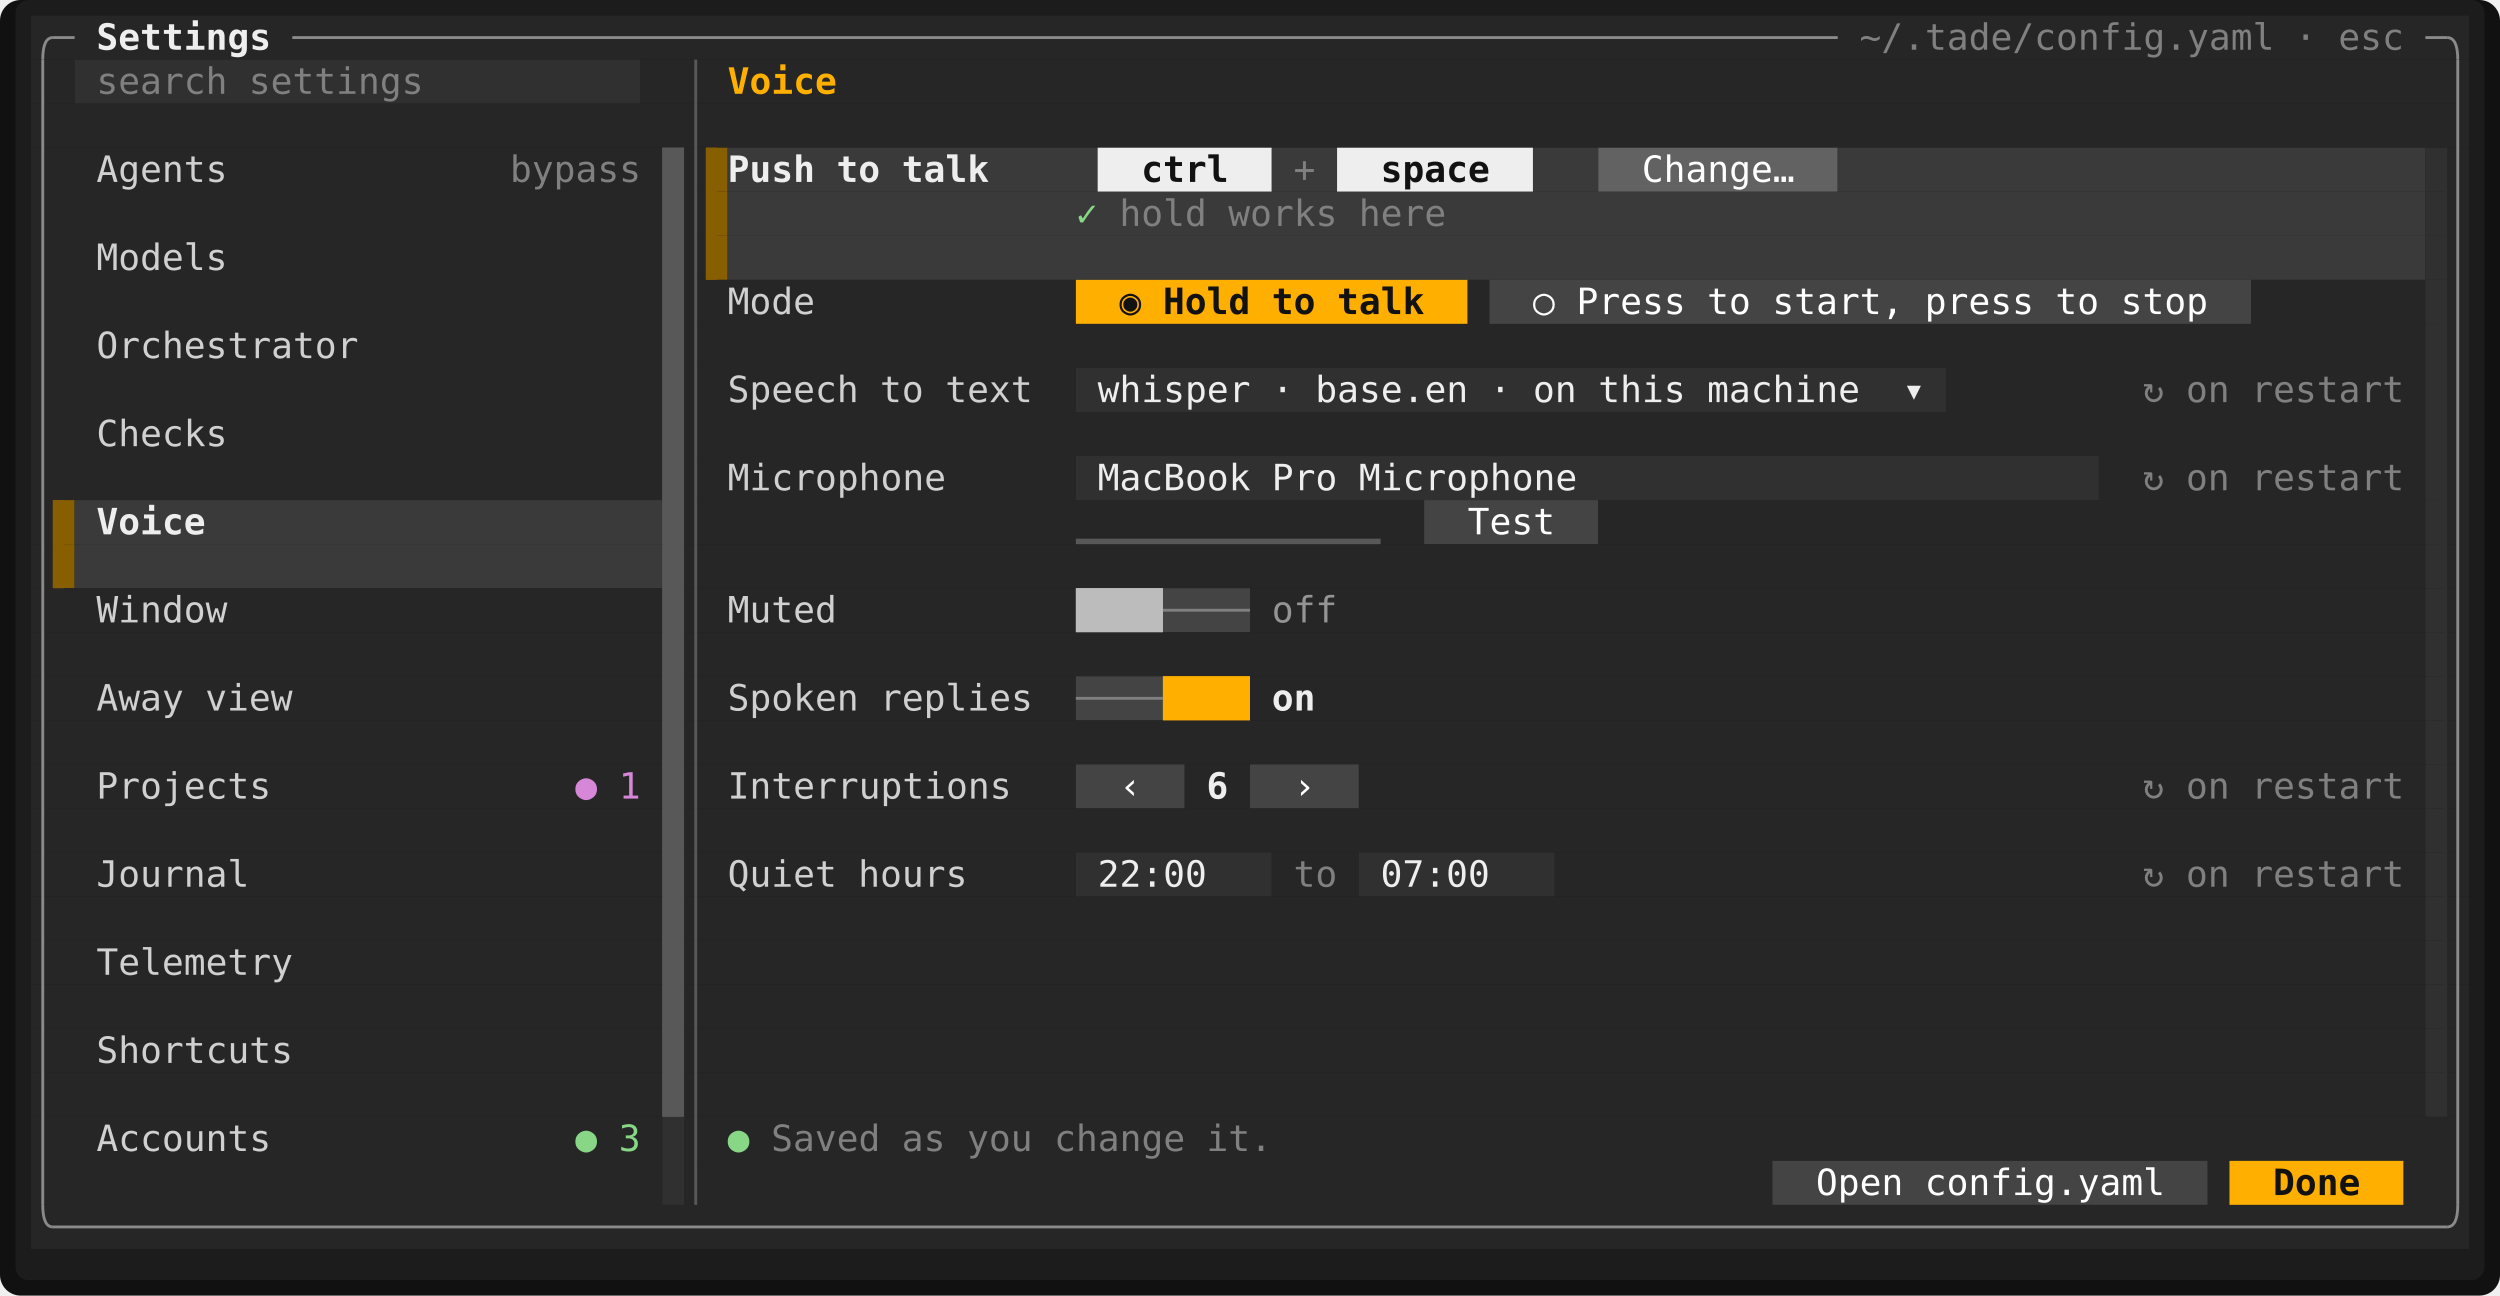
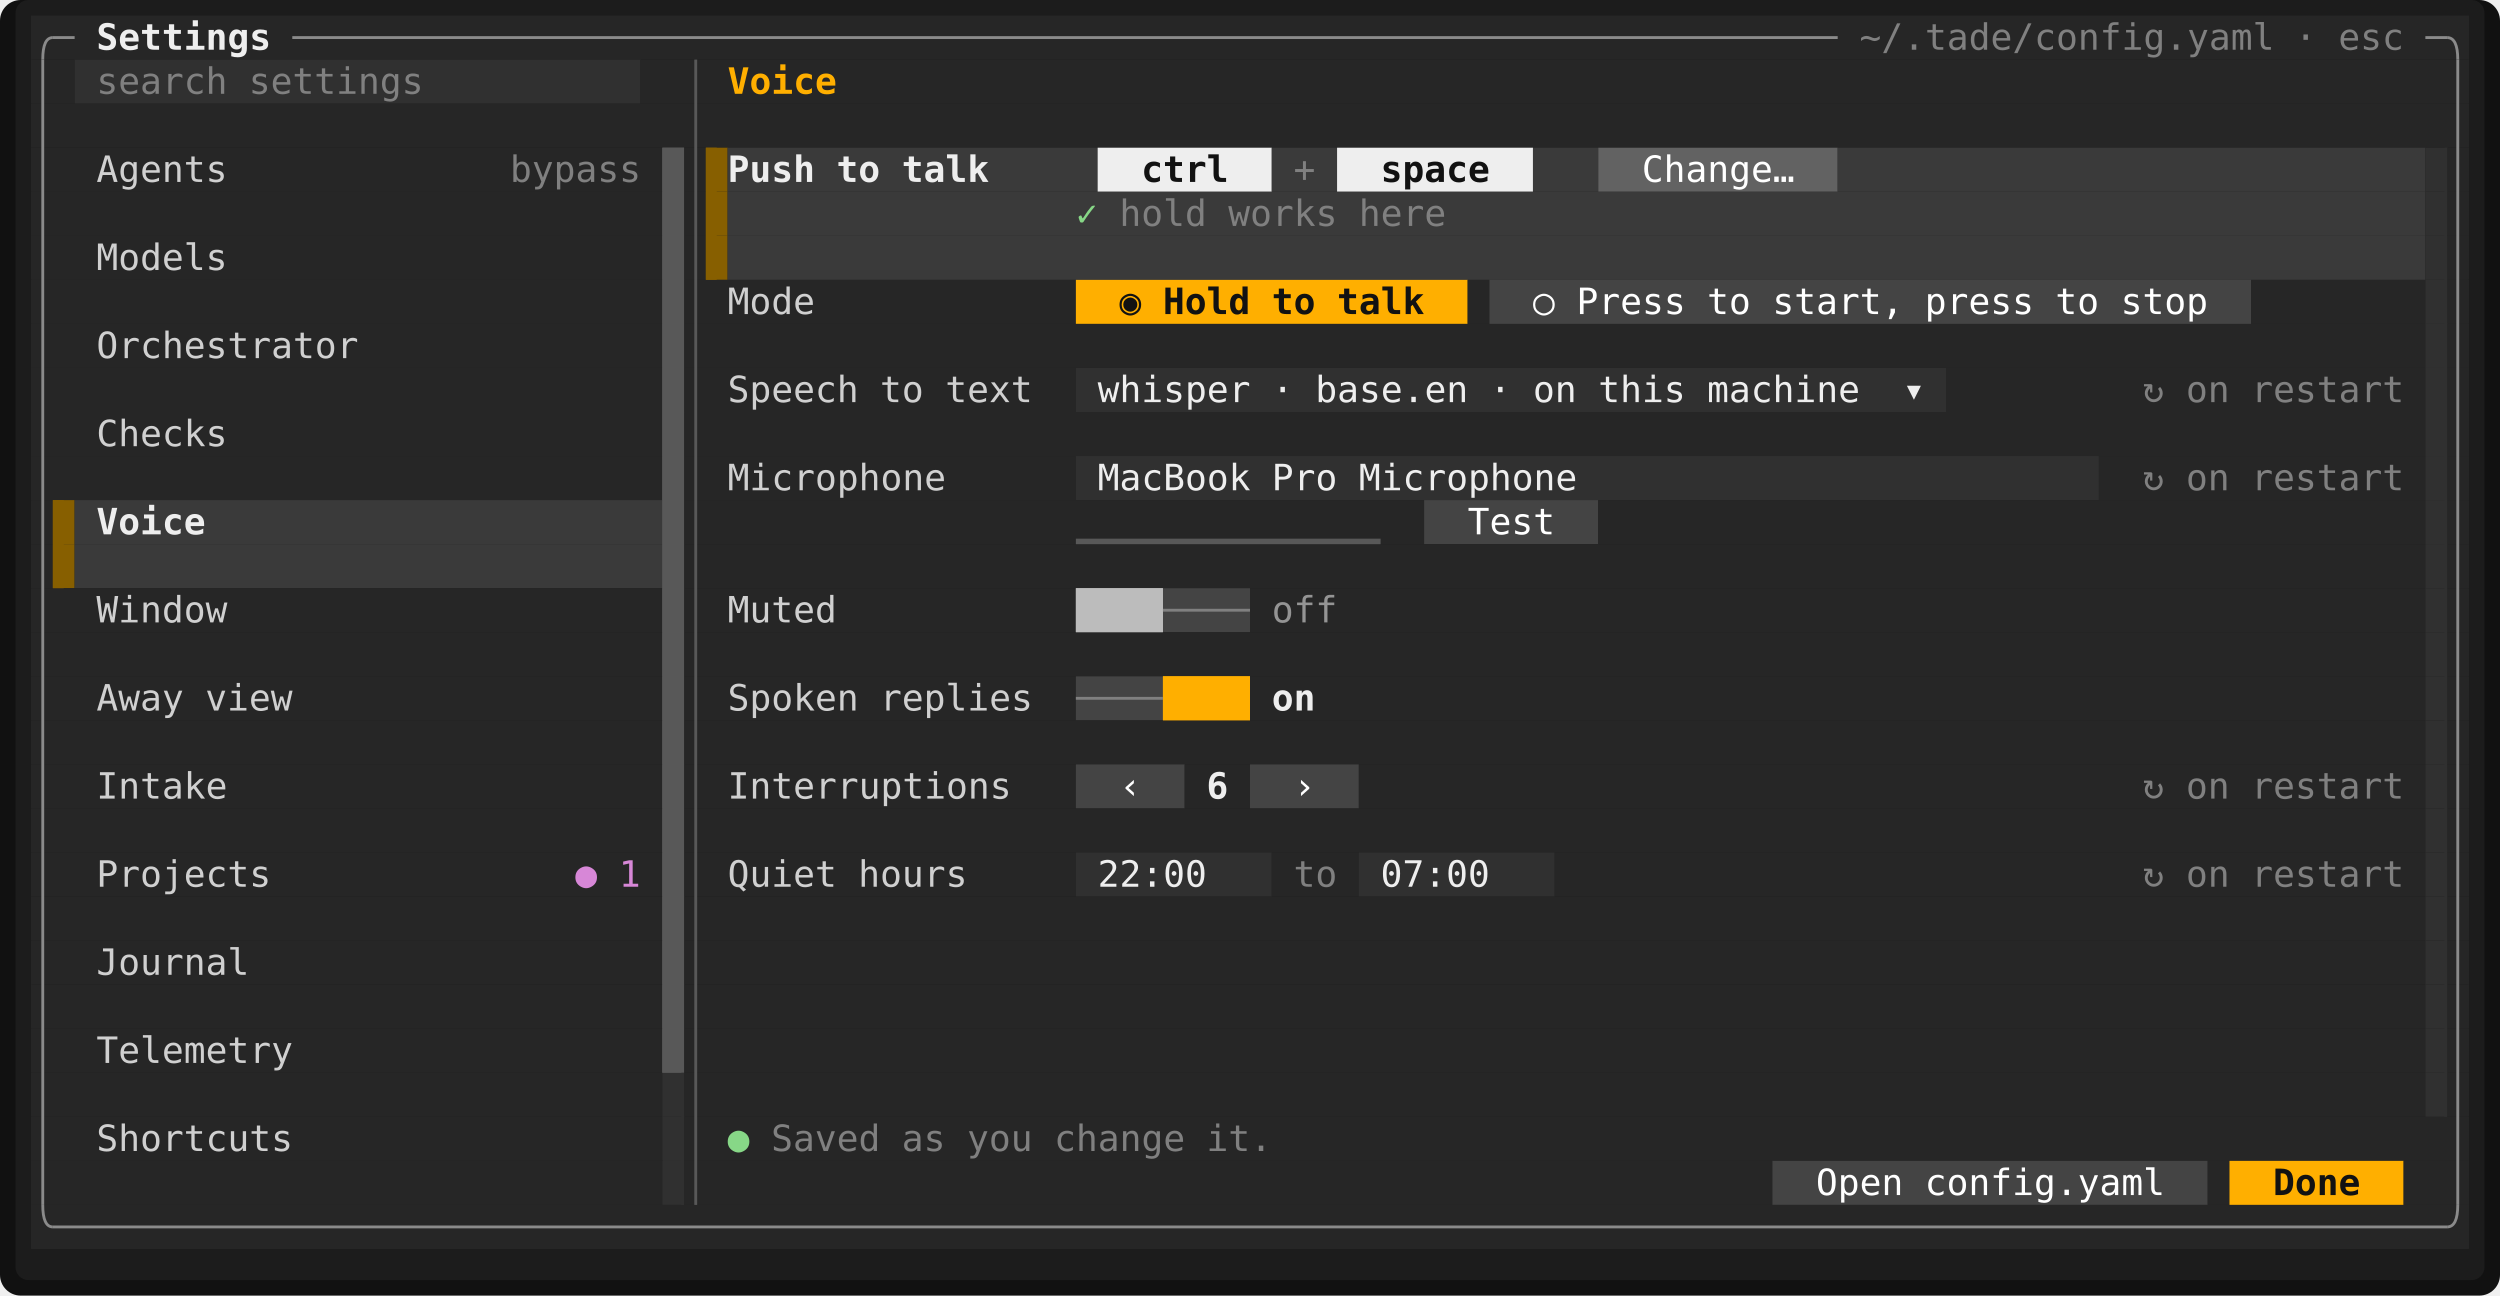
<svg xmlns="http://www.w3.org/2000/svg" viewBox="0 0 964.8 500" width="964.8" height="500" font-family="ui-monospace,SFMono-Regular,Menlo,Consolas,'DejaVu Sans Mono','Liberation Mono',monospace" font-size="14" role="img" aria-label="Tade">
  <rect width="964.8" height="500" rx="8" fill="#111111" />
  <rect x="6" y="0" width="952.8" height="494" rx="5" fill="#1c1c1c" />
  <rect x="12" y="6" width="940.8" height="17" fill="#262626" />
  <rect x="12" y="23" width="16.8" height="17" fill="#262626" />
  <rect x="28.8" y="23" width="218.4" height="17" fill="#303030" />
  <rect x="247.2" y="23" width="705.6" height="17" fill="#262626" />
  <rect x="12" y="40" width="940.8" height="17" fill="#262626" />
  <rect x="12" y="57" width="243.6" height="17" fill="#262626" />
  <rect x="255.6" y="57" width="8.4" height="17" fill="#585858" />
  <rect x="264" y="57" width="8.4" height="17" fill="#262626" />
  <rect x="272.4" y="57" width="8.4" height="17" fill="#875f00" />
  <rect x="280.8" y="57" width="142.8" height="17" fill="#3a3a3a" />
  <rect x="423.6" y="57" width="67.2" height="17" fill="#eeeeee" />
  <rect x="490.8" y="57" width="25.2" height="17" fill="#3a3a3a" />
  <rect x="516" y="57" width="75.6" height="17" fill="#eeeeee" />
  <rect x="591.6" y="57" width="25.2" height="17" fill="#3a3a3a" />
  <rect x="616.8" y="57" width="92.4" height="17" fill="#626262" />
  <rect x="709.2" y="57" width="226.8" height="17" fill="#3a3a3a" />
  <rect x="936" y="57" width="8.4" height="17" fill="#303030" />
  <rect x="944.4" y="57" width="8.4" height="17" fill="#262626" />
  <rect x="12" y="74" width="243.6" height="17" fill="#262626" />
  <rect x="255.6" y="74" width="8.4" height="17" fill="#585858" />
  <rect x="264" y="74" width="8.4" height="17" fill="#262626" />
  <rect x="272.4" y="74" width="8.4" height="17" fill="#875f00" />
  <rect x="280.8" y="74" width="655.2" height="17" fill="#3a3a3a" />
  <rect x="936" y="74" width="8.4" height="17" fill="#303030" />
  <rect x="944.4" y="74" width="8.4" height="17" fill="#262626" />
  <rect x="12" y="91" width="243.6" height="17" fill="#262626" />
  <rect x="255.6" y="91" width="8.4" height="17" fill="#585858" />
  <rect x="264" y="91" width="8.4" height="17" fill="#262626" />
  <rect x="272.4" y="91" width="8.4" height="17" fill="#875f00" />
  <rect x="280.8" y="91" width="655.2" height="17" fill="#3a3a3a" />
  <rect x="936" y="91" width="8.4" height="17" fill="#303030" />
  <rect x="944.4" y="91" width="8.4" height="17" fill="#262626" />
  <rect x="12" y="108" width="243.6" height="17" fill="#262626" />
  <rect x="255.6" y="108" width="8.4" height="17" fill="#585858" />
  <rect x="264" y="108" width="151.2" height="17" fill="#262626" />
  <rect x="415.2" y="108" width="151.2" height="17" fill="#ffaf00" />
  <rect x="566.4" y="108" width="8.4" height="17" fill="#262626" />
  <rect x="574.8" y="108" width="294" height="17" fill="#444444" />
  <rect x="868.8" y="108" width="67.2" height="17" fill="#262626" />
  <rect x="936" y="108" width="8.4" height="17" fill="#303030" />
  <rect x="944.4" y="108" width="8.4" height="17" fill="#262626" />
  <rect x="12" y="125" width="243.6" height="17" fill="#262626" />
  <rect x="255.6" y="125" width="8.4" height="17" fill="#585858" />
  <rect x="264" y="125" width="672" height="17" fill="#262626" />
  <rect x="936" y="125" width="8.4" height="17" fill="#303030" />
  <rect x="944.4" y="125" width="8.4" height="17" fill="#262626" />
  <rect x="12" y="142" width="243.6" height="17" fill="#262626" />
  <rect x="255.6" y="142" width="8.4" height="17" fill="#585858" />
  <rect x="264" y="142" width="151.2" height="17" fill="#262626" />
  <rect x="415.2" y="142" width="336" height="17" fill="#303030" />
  <rect x="751.2" y="142" width="184.8" height="17" fill="#262626" />
  <rect x="936" y="142" width="8.4" height="17" fill="#303030" />
  <rect x="944.4" y="142" width="8.4" height="17" fill="#262626" />
  <rect x="12" y="159" width="243.6" height="17" fill="#262626" />
  <rect x="255.6" y="159" width="8.4" height="17" fill="#585858" />
  <rect x="264" y="159" width="672" height="17" fill="#262626" />
  <rect x="936" y="159" width="8.4" height="17" fill="#303030" />
  <rect x="944.4" y="159" width="8.4" height="17" fill="#262626" />
  <rect x="12" y="176" width="243.6" height="17" fill="#262626" />
  <rect x="255.6" y="176" width="8.4" height="17" fill="#585858" />
  <rect x="264" y="176" width="151.2" height="17" fill="#262626" />
  <rect x="415.2" y="176" width="394.8" height="17" fill="#303030" />
  <rect x="810" y="176" width="126" height="17" fill="#262626" />
  <rect x="936" y="176" width="8.4" height="17" fill="#303030" />
  <rect x="944.4" y="176" width="8.4" height="17" fill="#262626" />
  <rect x="12" y="193" width="8.4" height="17" fill="#262626" />
  <rect x="20.4" y="193" width="8.4" height="17" fill="#875f00" />
  <rect x="28.8" y="193" width="226.8" height="17" fill="#3a3a3a" />
  <rect x="255.6" y="193" width="8.4" height="17" fill="#585858" />
  <rect x="264" y="193" width="285.6" height="17" fill="#262626" />
  <rect x="549.6" y="193" width="67.2" height="17" fill="#444444" />
  <rect x="616.8" y="193" width="319.2" height="17" fill="#262626" />
  <rect x="936" y="193" width="8.4" height="17" fill="#303030" />
  <rect x="944.4" y="193" width="8.4" height="17" fill="#262626" />
  <rect x="12" y="210" width="8.4" height="17" fill="#262626" />
  <rect x="20.4" y="210" width="8.4" height="17" fill="#875f00" />
  <rect x="28.8" y="210" width="226.8" height="17" fill="#3a3a3a" />
  <rect x="255.6" y="210" width="8.4" height="17" fill="#585858" />
  <rect x="264" y="210" width="672" height="17" fill="#262626" />
  <rect x="936" y="210" width="8.4" height="17" fill="#303030" />
  <rect x="944.4" y="210" width="8.4" height="17" fill="#262626" />
  <rect x="12" y="227" width="243.6" height="17" fill="#262626" />
  <rect x="255.6" y="227" width="8.4" height="17" fill="#585858" />
  <rect x="264" y="227" width="151.2" height="17" fill="#262626" />
  <rect x="415.2" y="227" width="33.6" height="17" fill="#bcbcbc" />
  <rect x="448.8" y="227" width="33.6" height="17" fill="#444444" />
  <rect x="482.4" y="227" width="453.6" height="17" fill="#262626" />
  <rect x="936" y="227" width="8.4" height="17" fill="#303030" />
  <rect x="944.4" y="227" width="8.4" height="17" fill="#262626" />
  <rect x="12" y="244" width="243.6" height="17" fill="#262626" />
  <rect x="255.6" y="244" width="8.4" height="17" fill="#585858" />
  <rect x="264" y="244" width="672" height="17" fill="#262626" />
  <rect x="936" y="244" width="8.4" height="17" fill="#303030" />
  <rect x="944.4" y="244" width="8.4" height="17" fill="#262626" />
  <rect x="12" y="261" width="243.6" height="17" fill="#262626" />
  <rect x="255.6" y="261" width="8.4" height="17" fill="#585858" />
  <rect x="264" y="261" width="151.2" height="17" fill="#262626" />
  <rect x="415.2" y="261" width="33.6" height="17" fill="#444444" />
  <rect x="448.8" y="261" width="33.6" height="17" fill="#ffaf00" />
  <rect x="482.4" y="261" width="453.6" height="17" fill="#262626" />
  <rect x="936" y="261" width="8.4" height="17" fill="#303030" />
  <rect x="944.4" y="261" width="8.4" height="17" fill="#262626" />
  <rect x="12" y="278" width="243.6" height="17" fill="#262626" />
  <rect x="255.6" y="278" width="8.4" height="17" fill="#585858" />
  <rect x="264" y="278" width="672" height="17" fill="#262626" />
  <rect x="936" y="278" width="8.4" height="17" fill="#303030" />
  <rect x="944.4" y="278" width="8.4" height="17" fill="#262626" />
  <rect x="12" y="295" width="243.6" height="17" fill="#262626" />
  <rect x="255.6" y="295" width="8.4" height="17" fill="#585858" />
  <rect x="264" y="295" width="151.2" height="17" fill="#262626" />
  <rect x="415.2" y="295" width="42" height="17" fill="#444444" />
  <rect x="457.2" y="295" width="25.2" height="17" fill="#262626" />
  <rect x="482.4" y="295" width="42" height="17" fill="#444444" />
  <rect x="524.4" y="295" width="411.6" height="17" fill="#262626" />
  <rect x="936" y="295" width="8.4" height="17" fill="#303030" />
  <rect x="944.4" y="295" width="8.4" height="17" fill="#262626" />
  <rect x="12" y="312" width="243.6" height="17" fill="#262626" />
  <rect x="255.6" y="312" width="8.4" height="17" fill="#585858" />
  <rect x="264" y="312" width="672" height="17" fill="#262626" />
  <rect x="936" y="312" width="8.4" height="17" fill="#303030" />
  <rect x="944.4" y="312" width="8.4" height="17" fill="#262626" />
  <rect x="12" y="329" width="243.6" height="17" fill="#262626" />
  <rect x="255.6" y="329" width="8.4" height="17" fill="#585858" />
  <rect x="264" y="329" width="151.2" height="17" fill="#262626" />
  <rect x="415.2" y="329" width="75.6" height="17" fill="#303030" />
  <rect x="490.8" y="329" width="33.6" height="17" fill="#262626" />
  <rect x="524.4" y="329" width="75.6" height="17" fill="#303030" />
  <rect x="600" y="329" width="336" height="17" fill="#262626" />
  <rect x="936" y="329" width="8.4" height="17" fill="#303030" />
  <rect x="944.4" y="329" width="8.4" height="17" fill="#262626" />
  <rect x="12" y="346" width="243.6" height="17" fill="#262626" />
  <rect x="255.6" y="346" width="8.4" height="17" fill="#585858" />
  <rect x="264" y="346" width="672" height="17" fill="#262626" />
  <rect x="936" y="346" width="8.4" height="17" fill="#303030" />
  <rect x="944.4" y="346" width="8.4" height="17" fill="#262626" />
  <rect x="12" y="363" width="243.6" height="17" fill="#262626" />
  <rect x="255.6" y="363" width="8.4" height="17" fill="#585858" />
  <rect x="264" y="363" width="672" height="17" fill="#262626" />
  <rect x="936" y="363" width="8.4" height="17" fill="#303030" />
  <rect x="944.4" y="363" width="8.4" height="17" fill="#262626" />
  <rect x="12" y="380" width="243.6" height="17" fill="#262626" />
  <rect x="255.6" y="380" width="8.4" height="17" fill="#585858" />
  <rect x="264" y="380" width="672" height="17" fill="#262626" />
  <rect x="936" y="380" width="8.4" height="17" fill="#303030" />
  <rect x="944.4" y="380" width="8.4" height="17" fill="#262626" />
  <rect x="12" y="397" width="243.6" height="17" fill="#262626" />
  <rect x="255.6" y="397" width="8.4" height="17" fill="#585858" />
  <rect x="264" y="397" width="672" height="17" fill="#262626" />
  <rect x="936" y="397" width="8.4" height="17" fill="#303030" />
  <rect x="944.4" y="397" width="8.4" height="17" fill="#262626" />
  <rect x="12" y="414" width="243.6" height="17" fill="#262626" />
-   <rect x="255.6" y="414" width="8.4" height="17" fill="#585858" />
+   <rect x="255.6" y="414" width="8.4" height="17" fill="#303030" />
  <rect x="264" y="414" width="672" height="17" fill="#262626" />
  <rect x="936" y="414" width="8.4" height="17" fill="#303030" />
  <rect x="944.4" y="414" width="8.4" height="17" fill="#262626" />
  <rect x="12" y="431" width="243.6" height="17" fill="#262626" />
  <rect x="255.6" y="431" width="8.4" height="17" fill="#303030" />
  <rect x="264" y="431" width="688.8" height="17" fill="#262626" />
  <rect x="12" y="448" width="243.6" height="17" fill="#262626" />
  <rect x="255.6" y="448" width="8.4" height="17" fill="#303030" />
  <rect x="264" y="448" width="420" height="17" fill="#262626" />
  <rect x="684" y="448" width="168" height="17" fill="#444444" />
  <rect x="852" y="448" width="8.4" height="17" fill="#262626" />
  <rect x="860.4" y="448" width="67.2" height="17" fill="#ffaf00" />
  <rect x="927.6" y="448" width="25.2" height="17" fill="#262626" />
  <rect x="12" y="465" width="940.8" height="17" fill="#262626" />
-   <rect x="255.6" y="57" width="8.4" height="374" fill="#585858" />
+   <rect x="255.6" y="57" width="8.4" height="357" fill="#585858" />
  <rect x="272.4" y="57" width="4.2" height="51" fill="#875f00" />
  <rect x="943.35" y="57" width="1.05" height="374" fill="#303030" />
  <rect x="20.4" y="193" width="4.2" height="34" fill="#875f00" />
  <rect x="415.2" y="207.88" width="117.6" height="2.13" fill="#585858" />
  <rect x="415.2" y="227" width="33.6" height="17" fill="#bcbcbc" />
  <rect x="448.8" y="261" width="33.6" height="17" fill="#ffaf00" />
-   <rect x="262.95" y="431" width="1.05" height="34" fill="#303030" />
+   <rect x="262.95" y="414" width="1.05" height="51" fill="#303030" />
  <path d="M16.5 23Q16.5 14.5 20.4 14.5" fill="none" stroke="#8a8a8a" stroke-width="1.1" />
  <line x1="20.4" y1="14.5" x2="28.8" y2="14.5" stroke="#8a8a8a" stroke-width="1.1" />
  <line x1="112.8" y1="14.5" x2="709.2" y2="14.5" stroke="#8a8a8a" stroke-width="1.1" />
  <line x1="936" y1="14.5" x2="944.4" y2="14.5" stroke="#8a8a8a" stroke-width="1.1" />
  <path d="M948.5 23Q948.5 14.5 944.4 14.5" fill="none" stroke="#8a8a8a" stroke-width="1.1" />
  <line x1="16.5" y1="23" x2="16.5" y2="465" stroke="#8a8a8a" stroke-width="1.1" />
  <line x1="268.5" y1="23" x2="268.5" y2="465" stroke="#585858" stroke-width="1.1" />
  <line x1="948.5" y1="23" x2="948.5" y2="465" stroke="#8a8a8a" stroke-width="1.1" />
  <line x1="448.8" y1="235.5" x2="482.4" y2="235.5" stroke="#808080" stroke-width="1.1" />
  <line x1="415.2" y1="269.5" x2="448.8" y2="269.5" stroke="#808080" stroke-width="1.1" />
  <path d="M16.5 465Q16.5 473.5 20.4 473.5" fill="none" stroke="#8a8a8a" stroke-width="1.1" />
  <line x1="20.4" y1="473.5" x2="944.4" y2="473.5" stroke="#8a8a8a" stroke-width="1.1" />
  <path d="M948.5 465Q948.5 473.5 944.4 473.5" fill="none" stroke="#8a8a8a" stroke-width="1.1" />
  <text x="37.2" y="19.2" textLength="67.2" lengthAdjust="spacingAndGlyphs" fill="#eeeeee" font-weight="700">Settings</text>
  <text x="717.6" y="19.2" textLength="159.6" lengthAdjust="spacingAndGlyphs" fill="#808080">~/.tade/config.yaml</text>
  <text x="885.6" y="19.2" textLength="8.4" lengthAdjust="spacingAndGlyphs" fill="#808080">·</text>
  <text x="902.4" y="19.2" textLength="25.2" lengthAdjust="spacingAndGlyphs" fill="#808080">esc</text>
  <text x="37.2" y="36.2" textLength="50.4" lengthAdjust="spacingAndGlyphs" fill="#808080">search</text>
  <text x="96" y="36.2" textLength="67.2" lengthAdjust="spacingAndGlyphs" fill="#808080">settings</text>
  <text x="280.8" y="36.2" textLength="42" lengthAdjust="spacingAndGlyphs" fill="#ffaf00" font-weight="700">Voice</text>
  <text x="37.2" y="70.2" textLength="50.4" lengthAdjust="spacingAndGlyphs" fill="#d0d0d0">Agents</text>
  <text x="196.8" y="70.2" textLength="50.4" lengthAdjust="spacingAndGlyphs" fill="#808080">bypass</text>
  <text x="280.8" y="70.2" textLength="33.6" lengthAdjust="spacingAndGlyphs" fill="#eeeeee" font-weight="700">Push</text>
  <text x="322.8" y="70.2" textLength="16.8" lengthAdjust="spacingAndGlyphs" fill="#eeeeee" font-weight="700">to</text>
  <text x="348" y="70.2" textLength="33.6" lengthAdjust="spacingAndGlyphs" fill="#eeeeee" font-weight="700">talk</text>
  <text x="440.4" y="70.2" textLength="33.6" lengthAdjust="spacingAndGlyphs" fill="#121212" font-weight="700">ctrl</text>
  <text x="499.2" y="70.2" textLength="8.4" lengthAdjust="spacingAndGlyphs" fill="#808080">+</text>
  <text x="532.8" y="70.2" textLength="42" lengthAdjust="spacingAndGlyphs" fill="#121212" font-weight="700">space</text>
  <text x="633.6" y="70.2" textLength="58.8" lengthAdjust="spacingAndGlyphs" fill="#ffffff">Change…</text>
  <text x="415.2" y="87.2" textLength="8.4" lengthAdjust="spacingAndGlyphs" fill="#87d787">✓</text>
  <text x="432" y="87.2" textLength="33.6" lengthAdjust="spacingAndGlyphs" fill="#808080">hold</text>
  <text x="474" y="87.2" textLength="42" lengthAdjust="spacingAndGlyphs" fill="#808080">works</text>
  <text x="524.4" y="87.2" textLength="33.6" lengthAdjust="spacingAndGlyphs" fill="#808080">here</text>
  <text x="37.2" y="104.2" textLength="50.4" lengthAdjust="spacingAndGlyphs" fill="#d0d0d0">Models</text>
  <text x="280.8" y="121.2" textLength="33.6" lengthAdjust="spacingAndGlyphs" fill="#d0d0d0">Mode</text>
  <text x="432" y="121.2" textLength="8.4" lengthAdjust="spacingAndGlyphs" fill="#121212" font-weight="700">◉</text>
  <text x="448.8" y="121.2" textLength="33.6" lengthAdjust="spacingAndGlyphs" fill="#121212" font-weight="700">Hold</text>
  <text x="490.8" y="121.2" textLength="16.8" lengthAdjust="spacingAndGlyphs" fill="#121212" font-weight="700">to</text>
  <text x="516" y="121.2" textLength="33.6" lengthAdjust="spacingAndGlyphs" fill="#121212" font-weight="700">talk</text>
  <text x="591.6" y="121.2" textLength="8.4" lengthAdjust="spacingAndGlyphs" fill="#ffffff">○</text>
  <text x="608.4" y="121.2" textLength="42" lengthAdjust="spacingAndGlyphs" fill="#ffffff">Press</text>
  <text x="658.8" y="121.2" textLength="16.8" lengthAdjust="spacingAndGlyphs" fill="#ffffff">to</text>
  <text x="684" y="121.2" textLength="50.4" lengthAdjust="spacingAndGlyphs" fill="#ffffff">start,</text>
  <text x="742.8" y="121.2" textLength="42" lengthAdjust="spacingAndGlyphs" fill="#ffffff">press</text>
  <text x="793.2" y="121.2" textLength="16.8" lengthAdjust="spacingAndGlyphs" fill="#ffffff">to</text>
  <text x="818.4" y="121.2" textLength="33.6" lengthAdjust="spacingAndGlyphs" fill="#ffffff">stop</text>
  <text x="37.2" y="138.2" textLength="100.8" lengthAdjust="spacingAndGlyphs" fill="#d0d0d0">Orchestrator</text>
  <text x="280.8" y="155.2" textLength="50.4" lengthAdjust="spacingAndGlyphs" fill="#d0d0d0">Speech</text>
  <text x="339.6" y="155.2" textLength="16.8" lengthAdjust="spacingAndGlyphs" fill="#d0d0d0">to</text>
  <text x="364.8" y="155.2" textLength="33.6" lengthAdjust="spacingAndGlyphs" fill="#d0d0d0">text</text>
  <text x="423.6" y="155.2" textLength="58.8" lengthAdjust="spacingAndGlyphs" fill="#eeeeee">whisper</text>
  <text x="490.8" y="155.2" textLength="8.4" lengthAdjust="spacingAndGlyphs" fill="#eeeeee">·</text>
  <text x="507.6" y="155.2" textLength="58.8" lengthAdjust="spacingAndGlyphs" fill="#eeeeee">base.en</text>
  <text x="574.8" y="155.2" textLength="8.4" lengthAdjust="spacingAndGlyphs" fill="#eeeeee">·</text>
  <text x="591.6" y="155.2" textLength="16.8" lengthAdjust="spacingAndGlyphs" fill="#eeeeee">on</text>
  <text x="616.8" y="155.2" textLength="33.6" lengthAdjust="spacingAndGlyphs" fill="#eeeeee">this</text>
  <text x="658.8" y="155.2" textLength="58.8" lengthAdjust="spacingAndGlyphs" fill="#eeeeee">machine</text>
  <text x="734.4" y="155.2" textLength="8.4" lengthAdjust="spacingAndGlyphs" fill="#eeeeee">▾</text>
  <text x="826.8" y="155.2" textLength="8.4" lengthAdjust="spacingAndGlyphs" fill="#808080">↻</text>
  <text x="843.6" y="155.2" textLength="16.8" lengthAdjust="spacingAndGlyphs" fill="#808080">on</text>
  <text x="868.8" y="155.2" textLength="58.8" lengthAdjust="spacingAndGlyphs" fill="#808080">restart</text>
  <text x="37.2" y="172.2" textLength="50.4" lengthAdjust="spacingAndGlyphs" fill="#d0d0d0">Checks</text>
  <text x="280.8" y="189.2" textLength="84" lengthAdjust="spacingAndGlyphs" fill="#d0d0d0">Microphone</text>
  <text x="423.6" y="189.2" textLength="58.8" lengthAdjust="spacingAndGlyphs" fill="#eeeeee">MacBook</text>
  <text x="490.8" y="189.2" textLength="25.2" lengthAdjust="spacingAndGlyphs" fill="#eeeeee">Pro</text>
  <text x="524.4" y="189.2" textLength="84" lengthAdjust="spacingAndGlyphs" fill="#eeeeee">Microphone</text>
  <text x="826.8" y="189.2" textLength="8.4" lengthAdjust="spacingAndGlyphs" fill="#808080">↻</text>
  <text x="843.6" y="189.2" textLength="16.8" lengthAdjust="spacingAndGlyphs" fill="#808080">on</text>
  <text x="868.8" y="189.2" textLength="58.8" lengthAdjust="spacingAndGlyphs" fill="#808080">restart</text>
  <text x="37.2" y="206.2" textLength="42" lengthAdjust="spacingAndGlyphs" fill="#eeeeee" font-weight="700">Voice</text>
  <text x="566.4" y="206.2" textLength="33.6" lengthAdjust="spacingAndGlyphs" fill="#ffffff">Test</text>
  <text x="37.2" y="240.2" textLength="50.4" lengthAdjust="spacingAndGlyphs" fill="#d0d0d0">Window</text>
  <text x="280.8" y="240.2" textLength="42" lengthAdjust="spacingAndGlyphs" fill="#d0d0d0">Muted</text>
  <text x="490.8" y="240.2" textLength="25.2" lengthAdjust="spacingAndGlyphs" fill="#949494">off</text>
  <text x="37.2" y="274.2" textLength="33.6" lengthAdjust="spacingAndGlyphs" fill="#d0d0d0">Away</text>
  <text x="79.2" y="274.2" textLength="33.6" lengthAdjust="spacingAndGlyphs" fill="#d0d0d0">view</text>
  <text x="280.8" y="274.2" textLength="50.4" lengthAdjust="spacingAndGlyphs" fill="#d0d0d0">Spoken</text>
  <text x="339.6" y="274.2" textLength="58.8" lengthAdjust="spacingAndGlyphs" fill="#d0d0d0">replies</text>
  <text x="490.8" y="274.2" textLength="16.8" lengthAdjust="spacingAndGlyphs" fill="#eeeeee" font-weight="700">on</text>
-   <text x="37.2" y="308.2" textLength="67.2" lengthAdjust="spacingAndGlyphs" fill="#d0d0d0">Projects</text>
-   <text x="222" y="308.2" textLength="8.4" lengthAdjust="spacingAndGlyphs" fill="#d787d7">●</text>
-   <text x="238.8" y="308.2" textLength="8.4" lengthAdjust="spacingAndGlyphs" fill="#d787d7">1</text>
+   <text x="37.2" y="308.2" textLength="50.4" lengthAdjust="spacingAndGlyphs" fill="#d0d0d0">Intake</text>
  <text x="280.8" y="308.2" textLength="109.2" lengthAdjust="spacingAndGlyphs" fill="#d0d0d0">Interruptions</text>
  <text x="432" y="308.2" textLength="8.4" lengthAdjust="spacingAndGlyphs" fill="#ffffff">‹</text>
  <text x="465.6" y="308.2" textLength="8.4" lengthAdjust="spacingAndGlyphs" fill="#eeeeee" font-weight="700">6</text>
  <text x="499.2" y="308.2" textLength="8.4" lengthAdjust="spacingAndGlyphs" fill="#ffffff">›</text>
  <text x="826.8" y="308.2" textLength="8.4" lengthAdjust="spacingAndGlyphs" fill="#808080">↻</text>
  <text x="843.6" y="308.2" textLength="16.8" lengthAdjust="spacingAndGlyphs" fill="#808080">on</text>
  <text x="868.8" y="308.2" textLength="58.8" lengthAdjust="spacingAndGlyphs" fill="#808080">restart</text>
-   <text x="37.2" y="342.2" textLength="58.8" lengthAdjust="spacingAndGlyphs" fill="#d0d0d0">Journal</text>
+   <text x="37.2" y="342.2" textLength="67.2" lengthAdjust="spacingAndGlyphs" fill="#d0d0d0">Projects</text>
+   <text x="222" y="342.2" textLength="8.4" lengthAdjust="spacingAndGlyphs" fill="#d787d7">●</text>
+   <text x="238.8" y="342.2" textLength="8.4" lengthAdjust="spacingAndGlyphs" fill="#d787d7">1</text>
  <text x="280.8" y="342.2" textLength="42" lengthAdjust="spacingAndGlyphs" fill="#d0d0d0">Quiet</text>
  <text x="331.2" y="342.2" textLength="42" lengthAdjust="spacingAndGlyphs" fill="#d0d0d0">hours</text>
  <text x="423.6" y="342.2" textLength="42" lengthAdjust="spacingAndGlyphs" fill="#eeeeee">22:00</text>
  <text x="499.2" y="342.2" textLength="16.8" lengthAdjust="spacingAndGlyphs" fill="#808080">to</text>
  <text x="532.8" y="342.2" textLength="42" lengthAdjust="spacingAndGlyphs" fill="#eeeeee">07:00</text>
  <text x="826.8" y="342.2" textLength="8.4" lengthAdjust="spacingAndGlyphs" fill="#808080">↻</text>
  <text x="843.6" y="342.2" textLength="16.8" lengthAdjust="spacingAndGlyphs" fill="#808080">on</text>
  <text x="868.8" y="342.2" textLength="58.8" lengthAdjust="spacingAndGlyphs" fill="#808080">restart</text>
-   <text x="37.2" y="376.2" textLength="75.6" lengthAdjust="spacingAndGlyphs" fill="#d0d0d0">Telemetry</text>
-   <text x="37.2" y="410.2" textLength="75.6" lengthAdjust="spacingAndGlyphs" fill="#d0d0d0">Shortcuts</text>
-   <text x="37.2" y="444.2" textLength="67.2" lengthAdjust="spacingAndGlyphs" fill="#d0d0d0">Accounts</text>
-   <text x="222" y="444.2" textLength="8.4" lengthAdjust="spacingAndGlyphs" fill="#87d787">●</text>
-   <text x="238.8" y="444.2" textLength="8.4" lengthAdjust="spacingAndGlyphs" fill="#87d787">3</text>
+   <text x="37.2" y="376.2" textLength="58.8" lengthAdjust="spacingAndGlyphs" fill="#d0d0d0">Journal</text>
+   <text x="37.2" y="410.2" textLength="75.6" lengthAdjust="spacingAndGlyphs" fill="#d0d0d0">Telemetry</text>
+   <text x="37.2" y="444.2" textLength="75.6" lengthAdjust="spacingAndGlyphs" fill="#d0d0d0">Shortcuts</text>
  <text x="280.8" y="444.2" textLength="8.4" lengthAdjust="spacingAndGlyphs" fill="#87d787">●</text>
  <text x="297.6" y="444.2" textLength="42" lengthAdjust="spacingAndGlyphs" fill="#808080">Saved</text>
  <text x="348" y="444.2" textLength="16.8" lengthAdjust="spacingAndGlyphs" fill="#808080">as</text>
  <text x="373.2" y="444.2" textLength="25.2" lengthAdjust="spacingAndGlyphs" fill="#808080">you</text>
  <text x="406.8" y="444.2" textLength="50.4" lengthAdjust="spacingAndGlyphs" fill="#808080">change</text>
  <text x="465.6" y="444.2" textLength="25.2" lengthAdjust="spacingAndGlyphs" fill="#808080">it.</text>
  <text x="700.8" y="461.2" textLength="33.6" lengthAdjust="spacingAndGlyphs" fill="#ffffff">Open</text>
  <text x="742.8" y="461.2" textLength="92.4" lengthAdjust="spacingAndGlyphs" fill="#ffffff">config.yaml</text>
  <text x="877.2" y="461.2" textLength="33.6" lengthAdjust="spacingAndGlyphs" fill="#121212" font-weight="700">Done</text>
</svg>
